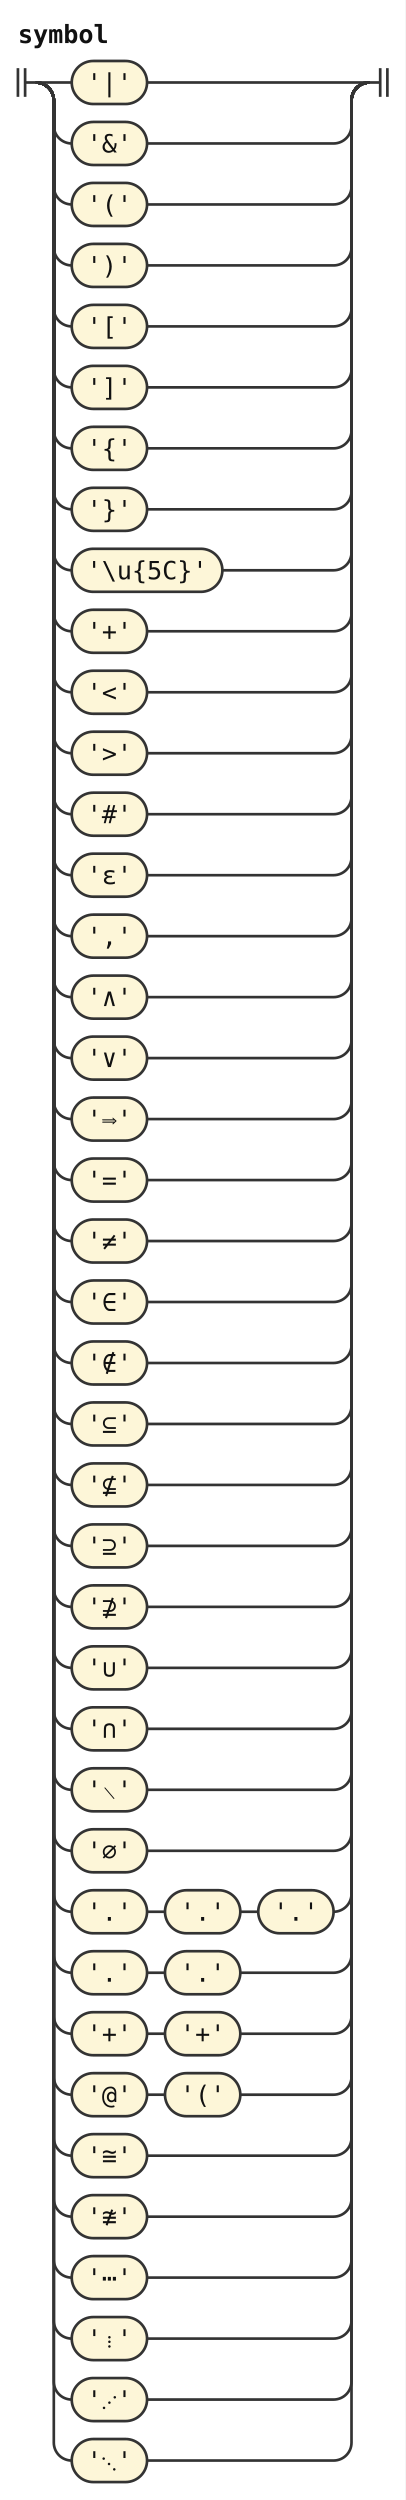
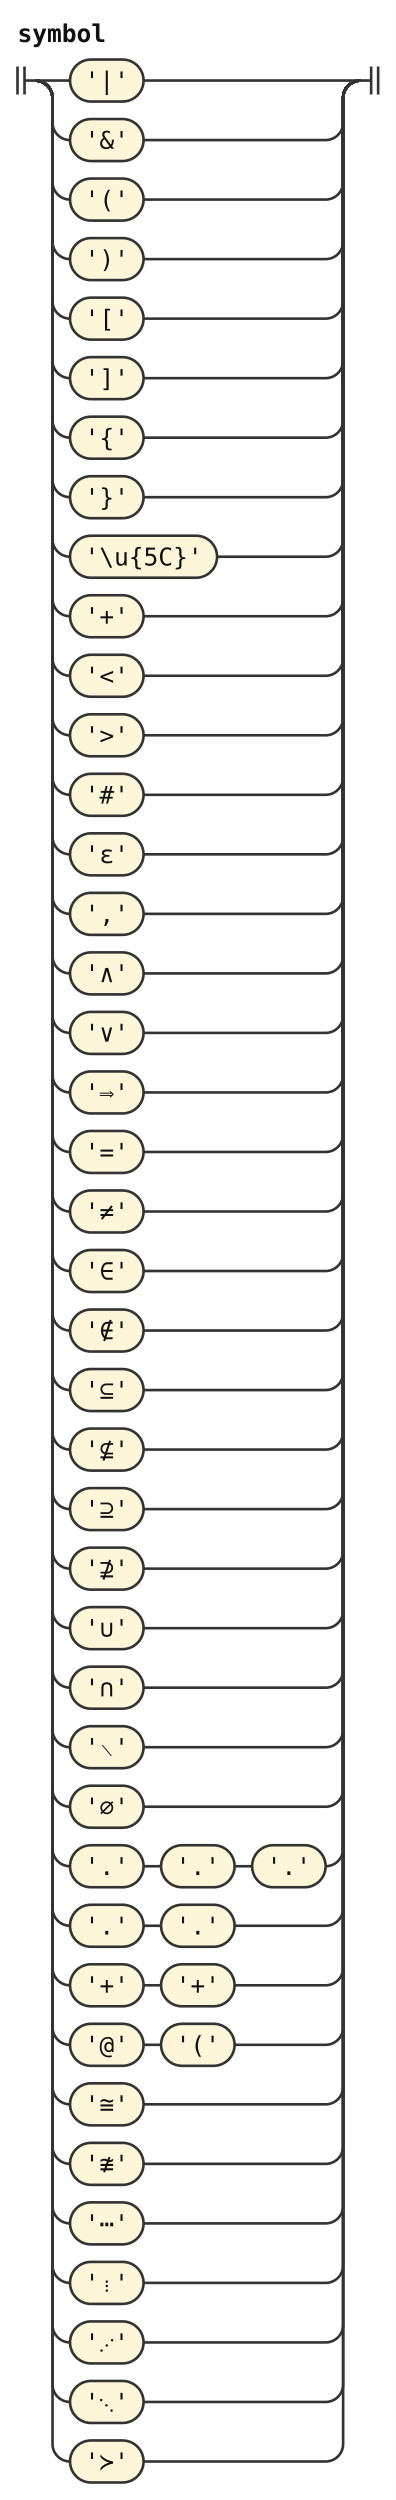
- <svg xmlns="http://www.w3.org/2000/svg" width="226" height="1394" viewBox="0 0 226 1394" role="img" aria-label="Railroad diagram of the rule symbol">
+ <svg xmlns="http://www.w3.org/2000/svg" width="226" height="1428" viewBox="0 0 226 1428" role="img" aria-label="Railroad diagram of the rule symbol">
  <style>path{fill:none;stroke:#333;stroke-width:1.5}.rule rect{fill:#e8eefc;stroke:#333;stroke-width:1.5}.terminal rect{fill:#fdf6d8;stroke:#333;stroke-width:1.5}text{font-family:ui-monospace,SFMono-Regular,Menlo,Consolas,"DejaVu Sans Mono","Liberation Mono",monospace;font-size:14px;fill:#111;text-anchor:middle}text.label{font-size:12px;font-style:italic;fill:#555;text-anchor:start}text.title{font-weight:bold;text-anchor:start}</style>
  <rect width="100%" height="100%" fill="#fff" />
  <text class="title" x="10" y="24" textLength="50.4" lengthAdjust="spacingAndGlyphs">symbol</text>
  <path d="M10 38v16m4 -16v16M14 46h6" />
  <path d="M20 46h20" />
  <g class="terminal">
    <rect x="40" y="34" width="42" height="24" rx="12" />
    <text x="61" y="51" textLength="25.2" lengthAdjust="spacingAndGlyphs">'|'</text>
  </g>
  <path d="M82 46H206" />
  <path d="M20 46a10 10 0 0 1 10 10V70a10 10 0 0 0 10 10" />
  <g class="terminal">
    <rect x="40" y="68" width="42" height="24" rx="12" />
    <text x="61" y="85" textLength="25.2" lengthAdjust="spacingAndGlyphs">'&amp;'</text>
  </g>
  <path d="M82 80H186a10 10 0 0 0 10 -10V56a10 10 0 0 1 10 -10" />
  <path d="M20 46a10 10 0 0 1 10 10V104a10 10 0 0 0 10 10" />
  <g class="terminal">
    <rect x="40" y="102" width="42" height="24" rx="12" />
    <text x="61" y="119" textLength="25.2" lengthAdjust="spacingAndGlyphs">'('</text>
  </g>
  <path d="M82 114H186a10 10 0 0 0 10 -10V56a10 10 0 0 1 10 -10" />
  <path d="M20 46a10 10 0 0 1 10 10V138a10 10 0 0 0 10 10" />
  <g class="terminal">
    <rect x="40" y="136" width="42" height="24" rx="12" />
    <text x="61" y="153" textLength="25.2" lengthAdjust="spacingAndGlyphs">')'</text>
  </g>
  <path d="M82 148H186a10 10 0 0 0 10 -10V56a10 10 0 0 1 10 -10" />
  <path d="M20 46a10 10 0 0 1 10 10V172a10 10 0 0 0 10 10" />
  <g class="terminal">
    <rect x="40" y="170" width="42" height="24" rx="12" />
    <text x="61" y="187" textLength="25.2" lengthAdjust="spacingAndGlyphs">'['</text>
  </g>
  <path d="M82 182H186a10 10 0 0 0 10 -10V56a10 10 0 0 1 10 -10" />
  <path d="M20 46a10 10 0 0 1 10 10V206a10 10 0 0 0 10 10" />
  <g class="terminal">
    <rect x="40" y="204" width="42" height="24" rx="12" />
    <text x="61" y="221" textLength="25.2" lengthAdjust="spacingAndGlyphs">']'</text>
  </g>
  <path d="M82 216H186a10 10 0 0 0 10 -10V56a10 10 0 0 1 10 -10" />
  <path d="M20 46a10 10 0 0 1 10 10V240a10 10 0 0 0 10 10" />
  <g class="terminal">
    <rect x="40" y="238" width="42" height="24" rx="12" />
    <text x="61" y="255" textLength="25.2" lengthAdjust="spacingAndGlyphs">'{'</text>
  </g>
  <path d="M82 250H186a10 10 0 0 0 10 -10V56a10 10 0 0 1 10 -10" />
  <path d="M20 46a10 10 0 0 1 10 10V274a10 10 0 0 0 10 10" />
  <g class="terminal">
    <rect x="40" y="272" width="42" height="24" rx="12" />
    <text x="61" y="289" textLength="25.2" lengthAdjust="spacingAndGlyphs">'}'</text>
  </g>
  <path d="M82 284H186a10 10 0 0 0 10 -10V56a10 10 0 0 1 10 -10" />
  <path d="M20 46a10 10 0 0 1 10 10V308a10 10 0 0 0 10 10" />
  <g class="terminal">
    <rect x="40" y="306" width="84" height="24" rx="12" />
    <text x="82" y="323" textLength="67.2" lengthAdjust="spacingAndGlyphs">'\u{5C}'</text>
  </g>
  <path d="M124 318H186a10 10 0 0 0 10 -10V56a10 10 0 0 1 10 -10" />
  <path d="M20 46a10 10 0 0 1 10 10V342a10 10 0 0 0 10 10" />
  <g class="terminal">
    <rect x="40" y="340" width="42" height="24" rx="12" />
    <text x="61" y="357" textLength="25.2" lengthAdjust="spacingAndGlyphs">'+'</text>
  </g>
  <path d="M82 352H186a10 10 0 0 0 10 -10V56a10 10 0 0 1 10 -10" />
  <path d="M20 46a10 10 0 0 1 10 10V376a10 10 0 0 0 10 10" />
  <g class="terminal">
    <rect x="40" y="374" width="42" height="24" rx="12" />
    <text x="61" y="391" textLength="25.2" lengthAdjust="spacingAndGlyphs">'&lt;'</text>
  </g>
  <path d="M82 386H186a10 10 0 0 0 10 -10V56a10 10 0 0 1 10 -10" />
  <path d="M20 46a10 10 0 0 1 10 10V410a10 10 0 0 0 10 10" />
  <g class="terminal">
    <rect x="40" y="408" width="42" height="24" rx="12" />
    <text x="61" y="425" textLength="25.2" lengthAdjust="spacingAndGlyphs">'&gt;'</text>
  </g>
  <path d="M82 420H186a10 10 0 0 0 10 -10V56a10 10 0 0 1 10 -10" />
  <path d="M20 46a10 10 0 0 1 10 10V444a10 10 0 0 0 10 10" />
  <g class="terminal">
    <rect x="40" y="442" width="42" height="24" rx="12" />
    <text x="61" y="459" textLength="25.2" lengthAdjust="spacingAndGlyphs">'#'</text>
  </g>
  <path d="M82 454H186a10 10 0 0 0 10 -10V56a10 10 0 0 1 10 -10" />
  <path d="M20 46a10 10 0 0 1 10 10V478a10 10 0 0 0 10 10" />
  <g class="terminal">
    <rect x="40" y="476" width="42" height="24" rx="12" />
    <text x="61" y="493" textLength="25.2" lengthAdjust="spacingAndGlyphs">'ε'</text>
  </g>
  <path d="M82 488H186a10 10 0 0 0 10 -10V56a10 10 0 0 1 10 -10" />
  <path d="M20 46a10 10 0 0 1 10 10V512a10 10 0 0 0 10 10" />
  <g class="terminal">
    <rect x="40" y="510" width="42" height="24" rx="12" />
    <text x="61" y="527" textLength="25.2" lengthAdjust="spacingAndGlyphs">','</text>
  </g>
  <path d="M82 522H186a10 10 0 0 0 10 -10V56a10 10 0 0 1 10 -10" />
  <path d="M20 46a10 10 0 0 1 10 10V546a10 10 0 0 0 10 10" />
  <g class="terminal">
    <rect x="40" y="544" width="42" height="24" rx="12" />
    <text x="61" y="561" textLength="25.2" lengthAdjust="spacingAndGlyphs">'∧'</text>
  </g>
  <path d="M82 556H186a10 10 0 0 0 10 -10V56a10 10 0 0 1 10 -10" />
  <path d="M20 46a10 10 0 0 1 10 10V580a10 10 0 0 0 10 10" />
  <g class="terminal">
    <rect x="40" y="578" width="42" height="24" rx="12" />
    <text x="61" y="595" textLength="25.2" lengthAdjust="spacingAndGlyphs">'∨'</text>
  </g>
  <path d="M82 590H186a10 10 0 0 0 10 -10V56a10 10 0 0 1 10 -10" />
  <path d="M20 46a10 10 0 0 1 10 10V614a10 10 0 0 0 10 10" />
  <g class="terminal">
    <rect x="40" y="612" width="42" height="24" rx="12" />
    <text x="61" y="629" textLength="25.2" lengthAdjust="spacingAndGlyphs">'⟹'</text>
  </g>
  <path d="M82 624H186a10 10 0 0 0 10 -10V56a10 10 0 0 1 10 -10" />
  <path d="M20 46a10 10 0 0 1 10 10V648a10 10 0 0 0 10 10" />
  <g class="terminal">
    <rect x="40" y="646" width="42" height="24" rx="12" />
    <text x="61" y="663" textLength="25.2" lengthAdjust="spacingAndGlyphs">'='</text>
  </g>
  <path d="M82 658H186a10 10 0 0 0 10 -10V56a10 10 0 0 1 10 -10" />
  <path d="M20 46a10 10 0 0 1 10 10V682a10 10 0 0 0 10 10" />
  <g class="terminal">
    <rect x="40" y="680" width="42" height="24" rx="12" />
    <text x="61" y="697" textLength="25.2" lengthAdjust="spacingAndGlyphs">'≠'</text>
  </g>
  <path d="M82 692H186a10 10 0 0 0 10 -10V56a10 10 0 0 1 10 -10" />
  <path d="M20 46a10 10 0 0 1 10 10V716a10 10 0 0 0 10 10" />
  <g class="terminal">
    <rect x="40" y="714" width="42" height="24" rx="12" />
    <text x="61" y="731" textLength="25.2" lengthAdjust="spacingAndGlyphs">'∈'</text>
  </g>
  <path d="M82 726H186a10 10 0 0 0 10 -10V56a10 10 0 0 1 10 -10" />
  <path d="M20 46a10 10 0 0 1 10 10V750a10 10 0 0 0 10 10" />
  <g class="terminal">
    <rect x="40" y="748" width="42" height="24" rx="12" />
    <text x="61" y="765" textLength="25.2" lengthAdjust="spacingAndGlyphs">'∉'</text>
  </g>
  <path d="M82 760H186a10 10 0 0 0 10 -10V56a10 10 0 0 1 10 -10" />
  <path d="M20 46a10 10 0 0 1 10 10V784a10 10 0 0 0 10 10" />
  <g class="terminal">
    <rect x="40" y="782" width="42" height="24" rx="12" />
    <text x="61" y="799" textLength="25.2" lengthAdjust="spacingAndGlyphs">'⊆'</text>
  </g>
  <path d="M82 794H186a10 10 0 0 0 10 -10V56a10 10 0 0 1 10 -10" />
  <path d="M20 46a10 10 0 0 1 10 10V818a10 10 0 0 0 10 10" />
  <g class="terminal">
    <rect x="40" y="816" width="42" height="24" rx="12" />
    <text x="61" y="833" textLength="25.2" lengthAdjust="spacingAndGlyphs">'⊈'</text>
  </g>
  <path d="M82 828H186a10 10 0 0 0 10 -10V56a10 10 0 0 1 10 -10" />
  <path d="M20 46a10 10 0 0 1 10 10V852a10 10 0 0 0 10 10" />
  <g class="terminal">
    <rect x="40" y="850" width="42" height="24" rx="12" />
    <text x="61" y="867" textLength="25.2" lengthAdjust="spacingAndGlyphs">'⊇'</text>
  </g>
  <path d="M82 862H186a10 10 0 0 0 10 -10V56a10 10 0 0 1 10 -10" />
  <path d="M20 46a10 10 0 0 1 10 10V886a10 10 0 0 0 10 10" />
  <g class="terminal">
    <rect x="40" y="884" width="42" height="24" rx="12" />
    <text x="61" y="901" textLength="25.2" lengthAdjust="spacingAndGlyphs">'⊉'</text>
  </g>
  <path d="M82 896H186a10 10 0 0 0 10 -10V56a10 10 0 0 1 10 -10" />
  <path d="M20 46a10 10 0 0 1 10 10V920a10 10 0 0 0 10 10" />
  <g class="terminal">
    <rect x="40" y="918" width="42" height="24" rx="12" />
    <text x="61" y="935" textLength="25.2" lengthAdjust="spacingAndGlyphs">'∪'</text>
  </g>
  <path d="M82 930H186a10 10 0 0 0 10 -10V56a10 10 0 0 1 10 -10" />
  <path d="M20 46a10 10 0 0 1 10 10V954a10 10 0 0 0 10 10" />
  <g class="terminal">
    <rect x="40" y="952" width="42" height="24" rx="12" />
    <text x="61" y="969" textLength="25.2" lengthAdjust="spacingAndGlyphs">'∩'</text>
  </g>
  <path d="M82 964H186a10 10 0 0 0 10 -10V56a10 10 0 0 1 10 -10" />
  <path d="M20 46a10 10 0 0 1 10 10V988a10 10 0 0 0 10 10" />
  <g class="terminal">
    <rect x="40" y="986" width="42" height="24" rx="12" />
    <text x="61" y="1003" textLength="25.2" lengthAdjust="spacingAndGlyphs">'∖'</text>
  </g>
  <path d="M82 998H186a10 10 0 0 0 10 -10V56a10 10 0 0 1 10 -10" />
  <path d="M20 46a10 10 0 0 1 10 10V1022a10 10 0 0 0 10 10" />
  <g class="terminal">
    <rect x="40" y="1020" width="42" height="24" rx="12" />
    <text x="61" y="1037" textLength="25.2" lengthAdjust="spacingAndGlyphs">'∅'</text>
  </g>
  <path d="M82 1032H186a10 10 0 0 0 10 -10V56a10 10 0 0 1 10 -10" />
  <path d="M20 46a10 10 0 0 1 10 10V1056a10 10 0 0 0 10 10" />
  <g class="terminal">
    <rect x="40" y="1054" width="42" height="24" rx="12" />
    <text x="61" y="1071" textLength="25.2" lengthAdjust="spacingAndGlyphs">'.'</text>
  </g>
  <path d="M82 1066h10" />
  <g class="terminal">
    <rect x="92" y="1054" width="42" height="24" rx="12" />
    <text x="113" y="1071" textLength="25.2" lengthAdjust="spacingAndGlyphs">'.'</text>
  </g>
  <path d="M134 1066h10" />
  <g class="terminal">
    <rect x="144" y="1054" width="42" height="24" rx="12" />
    <text x="165" y="1071" textLength="25.2" lengthAdjust="spacingAndGlyphs">'.'</text>
  </g>
  <path d="M186 1066H186a10 10 0 0 0 10 -10V56a10 10 0 0 1 10 -10" />
  <path d="M20 46a10 10 0 0 1 10 10V1090a10 10 0 0 0 10 10" />
  <g class="terminal">
    <rect x="40" y="1088" width="42" height="24" rx="12" />
    <text x="61" y="1105" textLength="25.2" lengthAdjust="spacingAndGlyphs">'.'</text>
  </g>
  <path d="M82 1100h10" />
  <g class="terminal">
    <rect x="92" y="1088" width="42" height="24" rx="12" />
    <text x="113" y="1105" textLength="25.2" lengthAdjust="spacingAndGlyphs">'.'</text>
  </g>
  <path d="M134 1100H186a10 10 0 0 0 10 -10V56a10 10 0 0 1 10 -10" />
  <path d="M20 46a10 10 0 0 1 10 10V1124a10 10 0 0 0 10 10" />
  <g class="terminal">
    <rect x="40" y="1122" width="42" height="24" rx="12" />
    <text x="61" y="1139" textLength="25.2" lengthAdjust="spacingAndGlyphs">'+'</text>
  </g>
  <path d="M82 1134h10" />
  <g class="terminal">
    <rect x="92" y="1122" width="42" height="24" rx="12" />
    <text x="113" y="1139" textLength="25.2" lengthAdjust="spacingAndGlyphs">'+'</text>
  </g>
  <path d="M134 1134H186a10 10 0 0 0 10 -10V56a10 10 0 0 1 10 -10" />
  <path d="M20 46a10 10 0 0 1 10 10V1158a10 10 0 0 0 10 10" />
  <g class="terminal">
    <rect x="40" y="1156" width="42" height="24" rx="12" />
    <text x="61" y="1173" textLength="25.2" lengthAdjust="spacingAndGlyphs">'@'</text>
  </g>
  <path d="M82 1168h10" />
  <g class="terminal">
    <rect x="92" y="1156" width="42" height="24" rx="12" />
    <text x="113" y="1173" textLength="25.2" lengthAdjust="spacingAndGlyphs">'('</text>
  </g>
  <path d="M134 1168H186a10 10 0 0 0 10 -10V56a10 10 0 0 1 10 -10" />
  <path d="M20 46a10 10 0 0 1 10 10V1192a10 10 0 0 0 10 10" />
  <g class="terminal">
    <rect x="40" y="1190" width="42" height="24" rx="12" />
    <text x="61" y="1207" textLength="25.2" lengthAdjust="spacingAndGlyphs">'≅'</text>
  </g>
  <path d="M82 1202H186a10 10 0 0 0 10 -10V56a10 10 0 0 1 10 -10" />
  <path d="M20 46a10 10 0 0 1 10 10V1226a10 10 0 0 0 10 10" />
  <g class="terminal">
    <rect x="40" y="1224" width="42" height="24" rx="12" />
    <text x="61" y="1241" textLength="25.2" lengthAdjust="spacingAndGlyphs">'≇'</text>
  </g>
  <path d="M82 1236H186a10 10 0 0 0 10 -10V56a10 10 0 0 1 10 -10" />
  <path d="M20 46a10 10 0 0 1 10 10V1260a10 10 0 0 0 10 10" />
  <g class="terminal">
    <rect x="40" y="1258" width="42" height="24" rx="12" />
    <text x="61" y="1275" textLength="25.2" lengthAdjust="spacingAndGlyphs">'⋯'</text>
  </g>
  <path d="M82 1270H186a10 10 0 0 0 10 -10V56a10 10 0 0 1 10 -10" />
  <path d="M20 46a10 10 0 0 1 10 10V1294a10 10 0 0 0 10 10" />
  <g class="terminal">
    <rect x="40" y="1292" width="42" height="24" rx="12" />
    <text x="61" y="1309" textLength="25.2" lengthAdjust="spacingAndGlyphs">'⋮'</text>
  </g>
  <path d="M82 1304H186a10 10 0 0 0 10 -10V56a10 10 0 0 1 10 -10" />
  <path d="M20 46a10 10 0 0 1 10 10V1328a10 10 0 0 0 10 10" />
  <g class="terminal">
    <rect x="40" y="1326" width="42" height="24" rx="12" />
    <text x="61" y="1343" textLength="25.2" lengthAdjust="spacingAndGlyphs">'⋰'</text>
  </g>
  <path d="M82 1338H186a10 10 0 0 0 10 -10V56a10 10 0 0 1 10 -10" />
  <path d="M20 46a10 10 0 0 1 10 10V1362a10 10 0 0 0 10 10" />
  <g class="terminal">
    <rect x="40" y="1360" width="42" height="24" rx="12" />
    <text x="61" y="1377" textLength="25.2" lengthAdjust="spacingAndGlyphs">'⋱'</text>
  </g>
  <path d="M82 1372H186a10 10 0 0 0 10 -10V56a10 10 0 0 1 10 -10" />
+   <path d="M20 46a10 10 0 0 1 10 10V1396a10 10 0 0 0 10 10" />
+   <g class="terminal">
+     <rect x="40" y="1394" width="42" height="24" rx="12" />
+     <text x="61" y="1411" textLength="25.2" lengthAdjust="spacingAndGlyphs">'≻'</text>
+   </g>
+   <path d="M82 1406H186a10 10 0 0 0 10 -10V56a10 10 0 0 1 10 -10" />
  <path d="M206 46h6m0 -8v16m4 -16v16" />
</svg>
